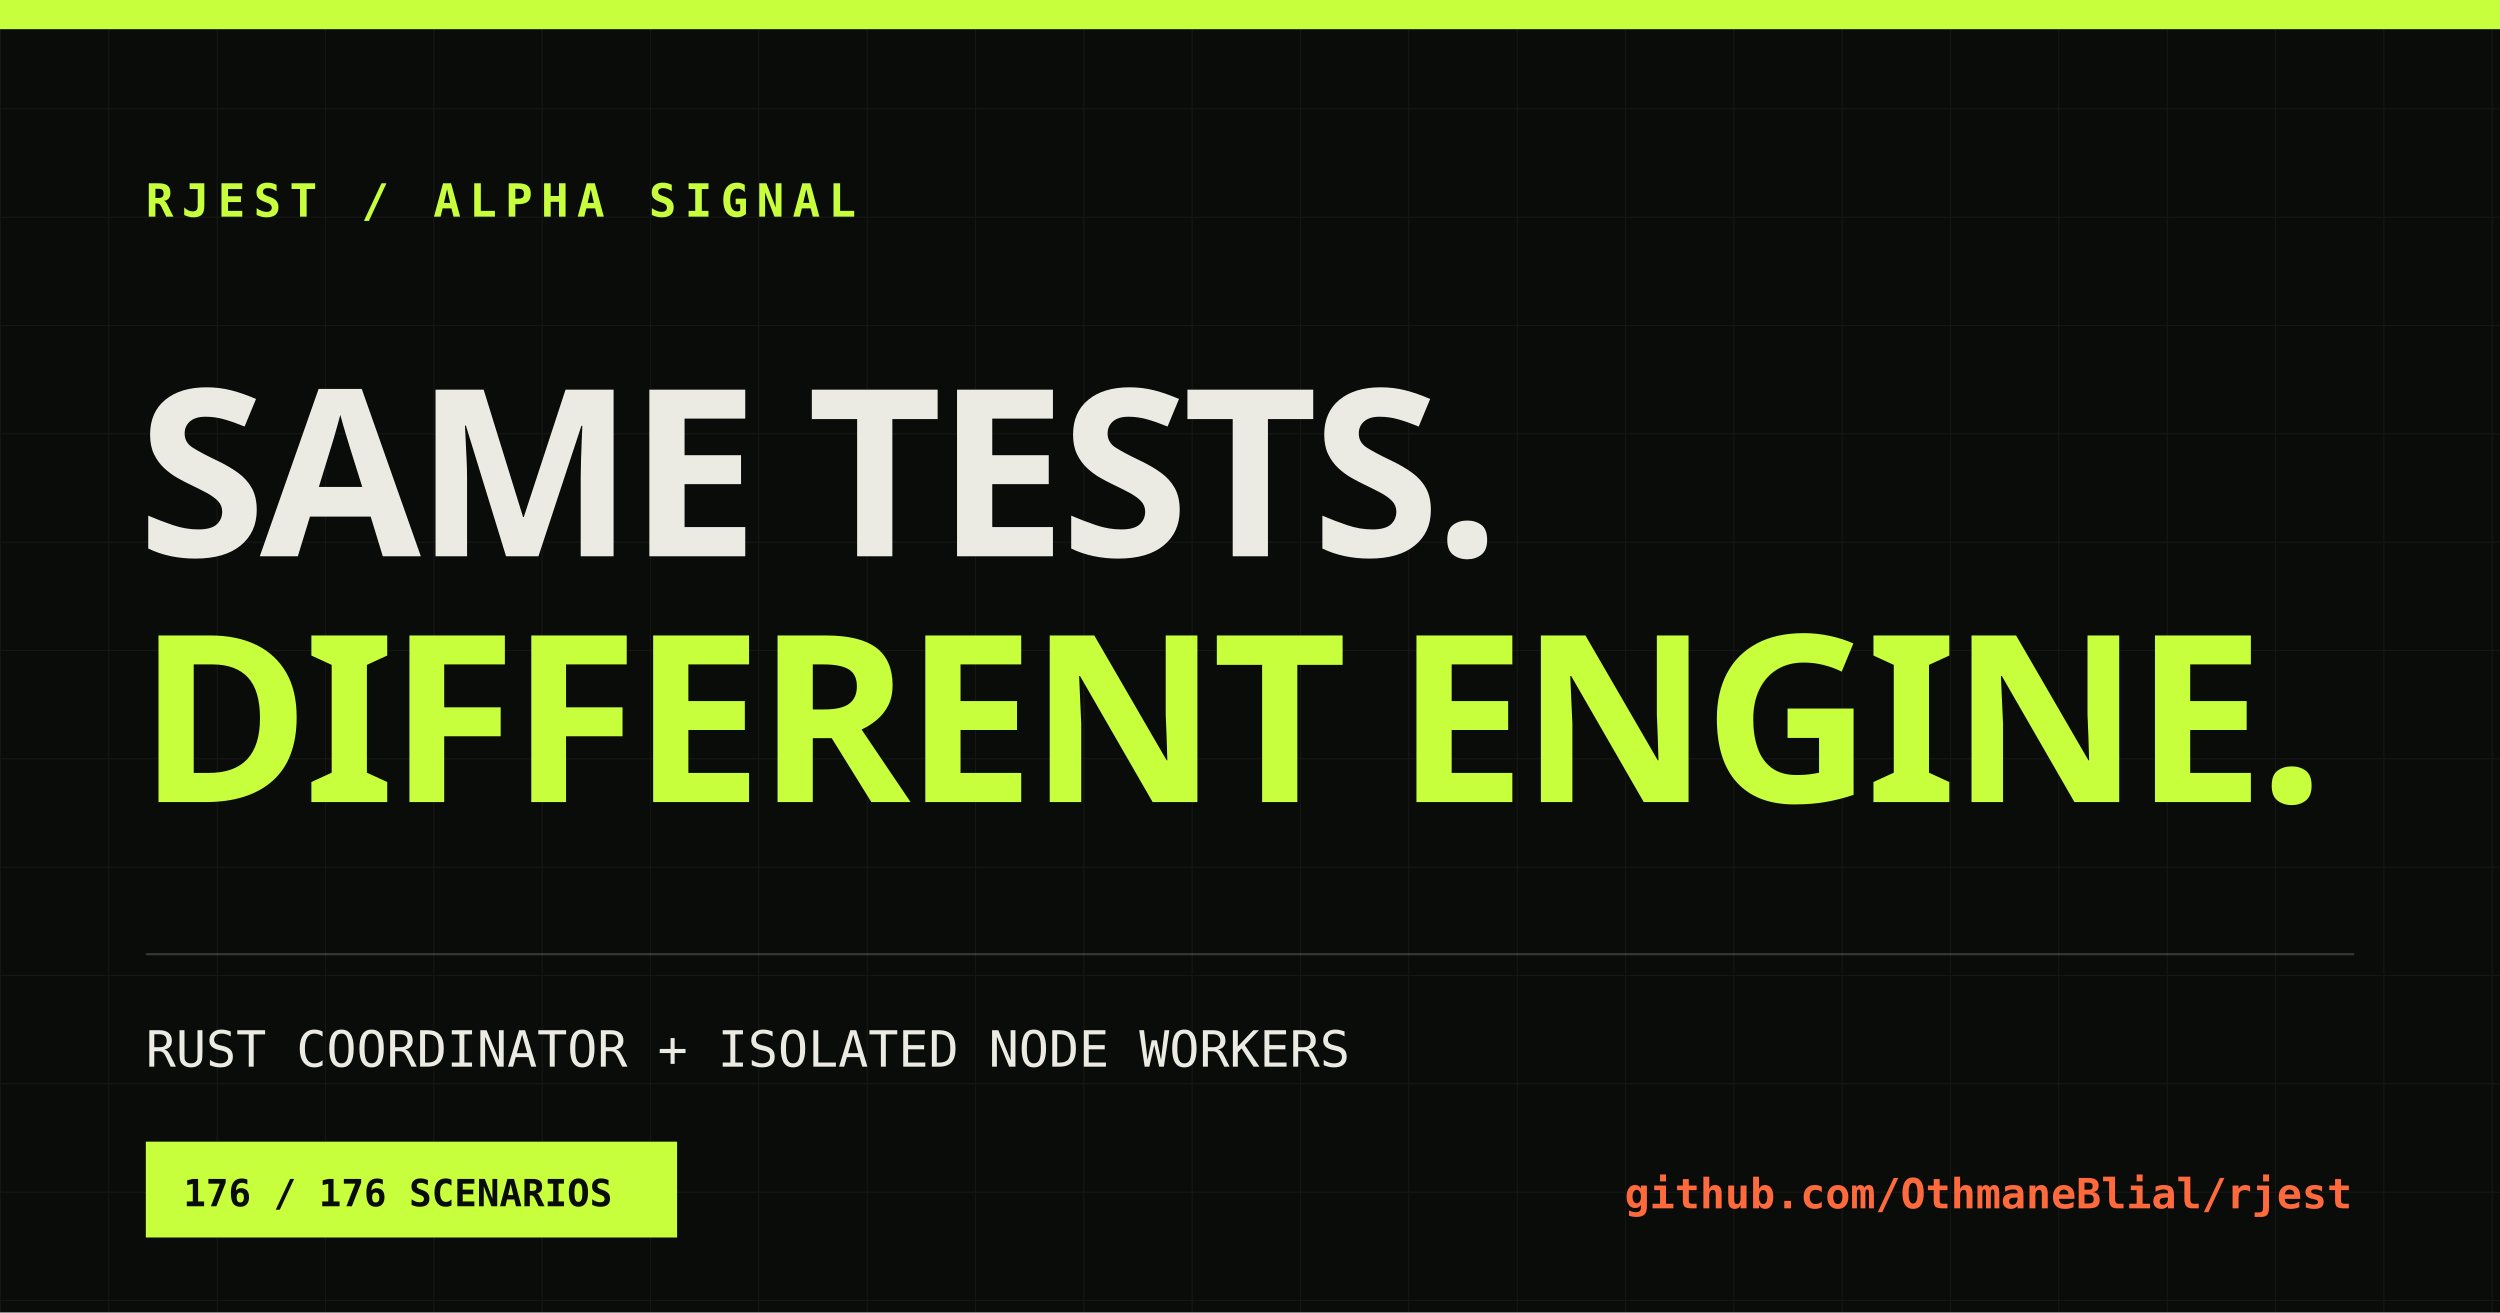
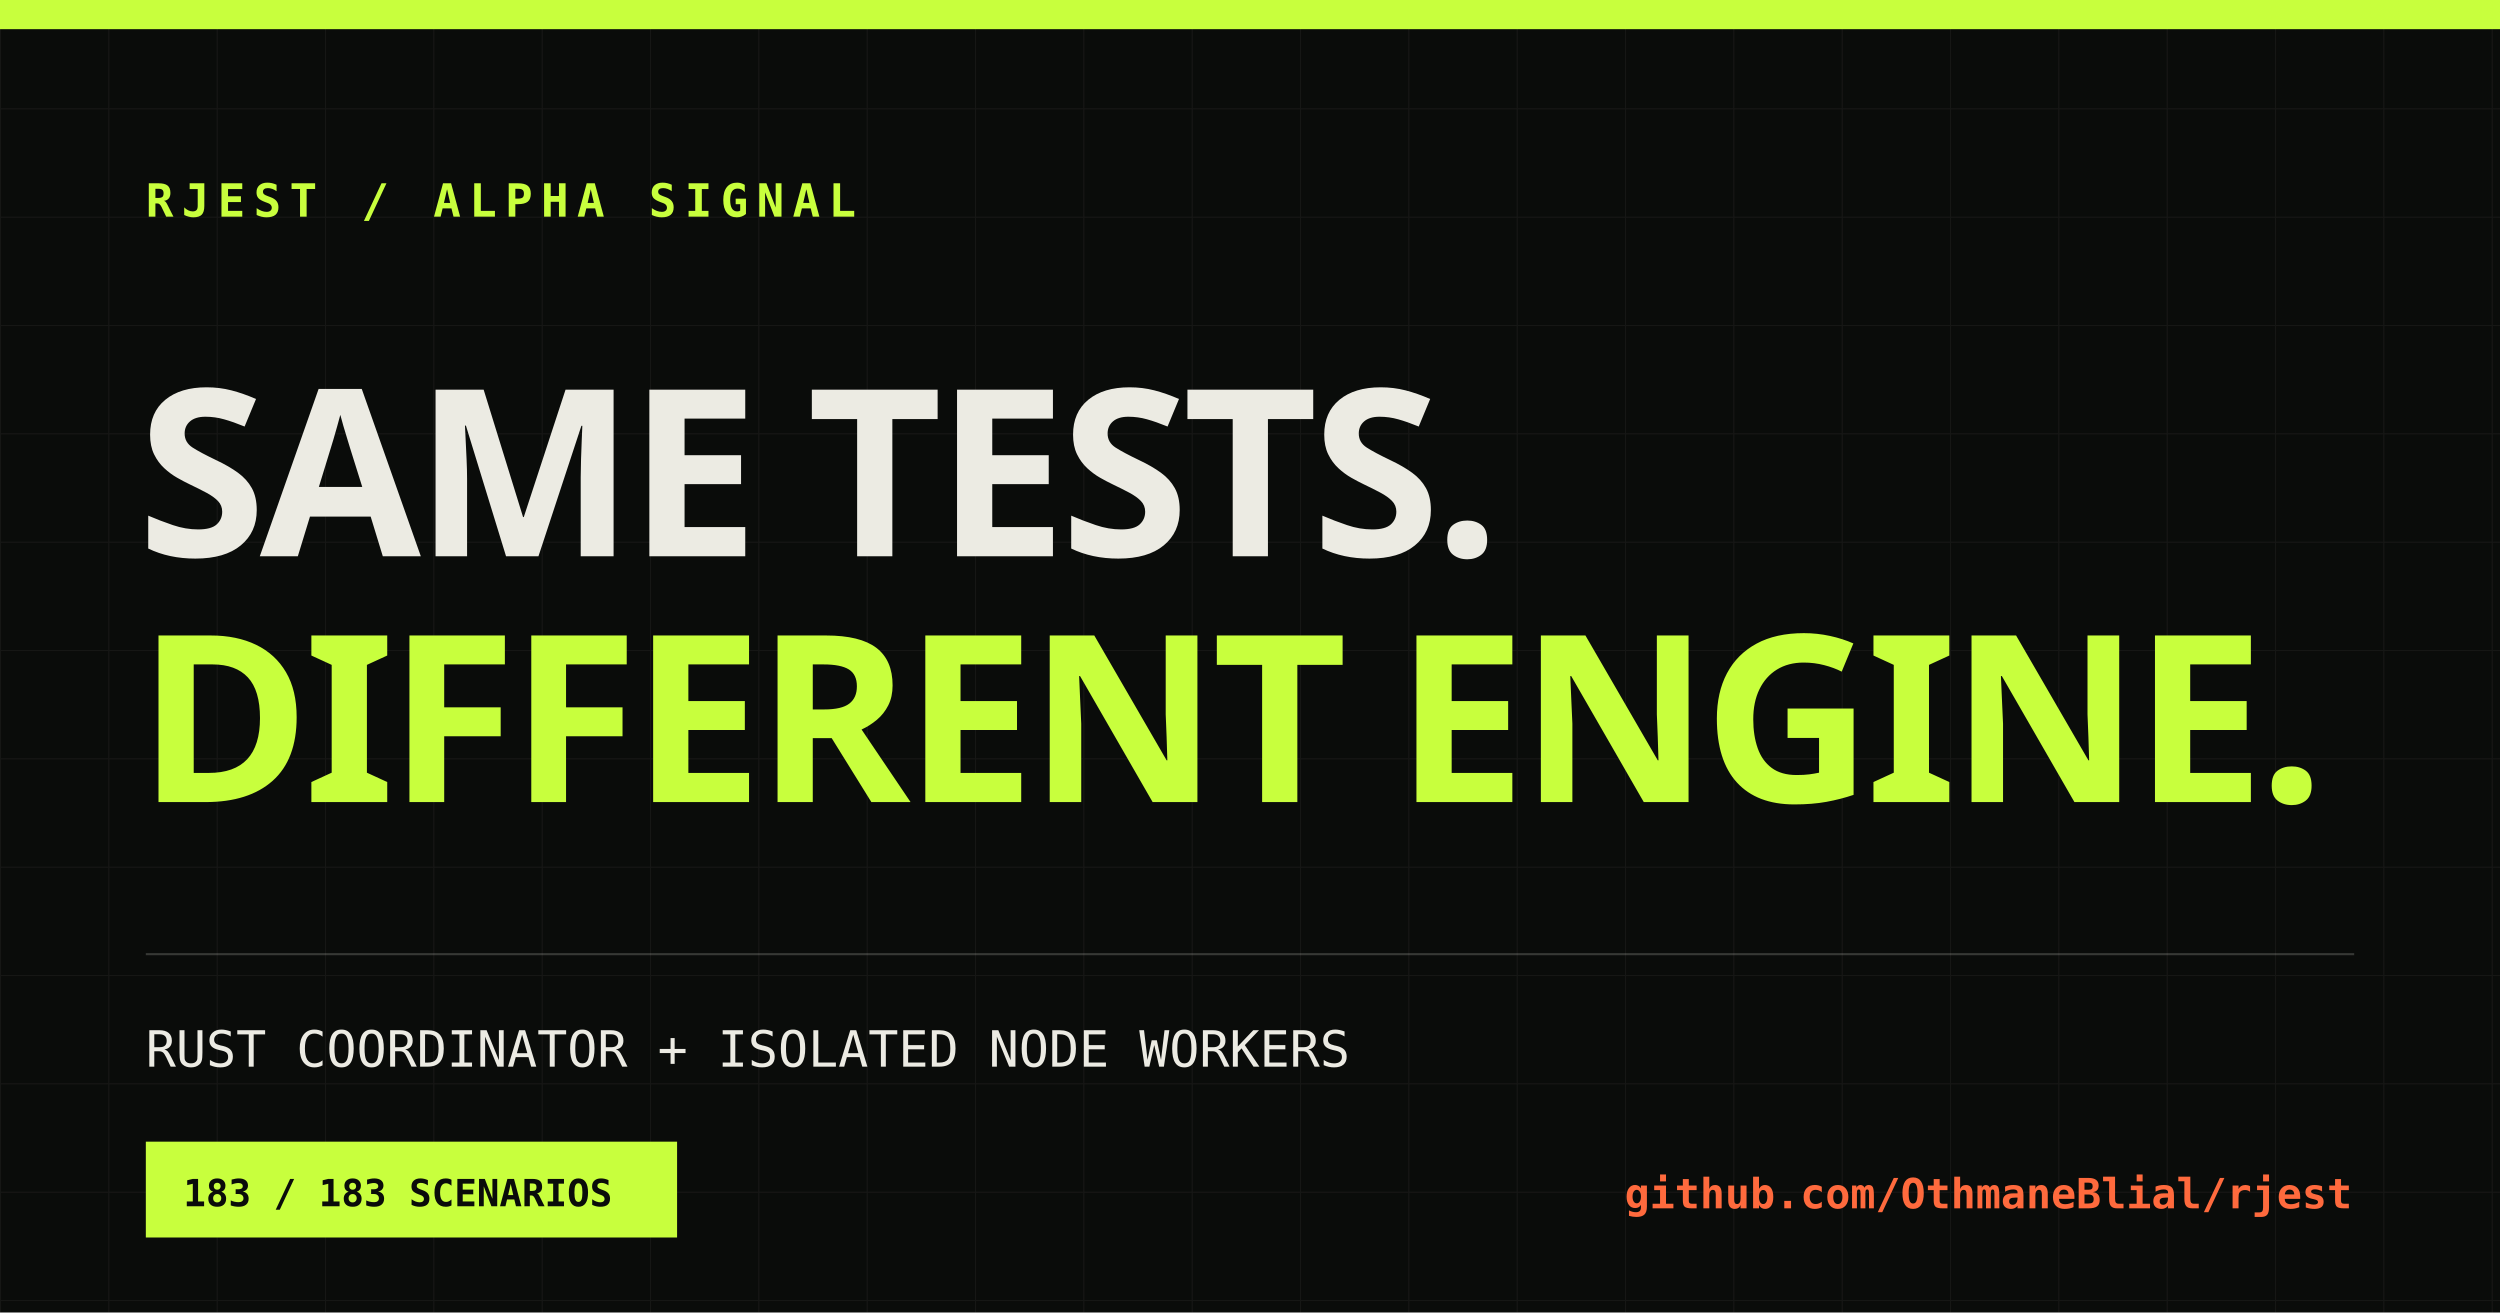
<svg xmlns="http://www.w3.org/2000/svg" width="1200" height="630" viewBox="0 0 1200 630">
  <defs>
    <pattern id="grid" width="52" height="52" patternUnits="userSpaceOnUse">
      <path d="M52 0H0V52" fill="none" stroke="#ecebe3" stroke-opacity=".055" />
    </pattern>
  </defs>
  <rect width="1200" height="630" fill="#0a0c0a" />
  <rect width="1200" height="630" fill="url(#grid)" />
  <rect x="0" y="0" width="1200" height="14" fill="#c8ff3d" />
  <text x="70" y="104" fill="#c8ff3d" font-family="monospace" font-size="22" font-weight="700" letter-spacing="4">RJEST / ALPHA SIGNAL</text>
  <text x="66" y="267" fill="#ecebe3" font-family="Impact, sans-serif" font-size="112" font-weight="900" letter-spacing="-3">SAME TESTS.</text>
  <text x="66" y="385" fill="#c8ff3d" font-family="Impact, sans-serif" font-size="112" font-weight="900" letter-spacing="-3">DIFFERENT ENGINE.</text>
  <line x1="70" y1="458" x2="1130" y2="458" stroke="#ecebe3" stroke-opacity=".2" />
  <text x="70" y="512" fill="#ecebe3" font-family="monospace" font-size="24">RUST COORDINATOR + ISOLATED NODE WORKERS</text>
  <rect x="70" y="548" width="255" height="46" fill="#c8ff3d" />
-   <text x="88" y="579" fill="#0a0c0a" font-family="monospace" font-size="18" font-weight="700">176 / 176 SCENARIOS</text>
+   <text x="88" y="579" fill="#0a0c0a" font-family="monospace" font-size="18" font-weight="700">183 / 183 SCENARIOS</text>
  <text x="1129" y="580" fill="#ff6a3d" font-family="monospace" font-size="20" font-weight="700" text-anchor="end">github.com/OthmaneBlial/rjest</text>
</svg>
